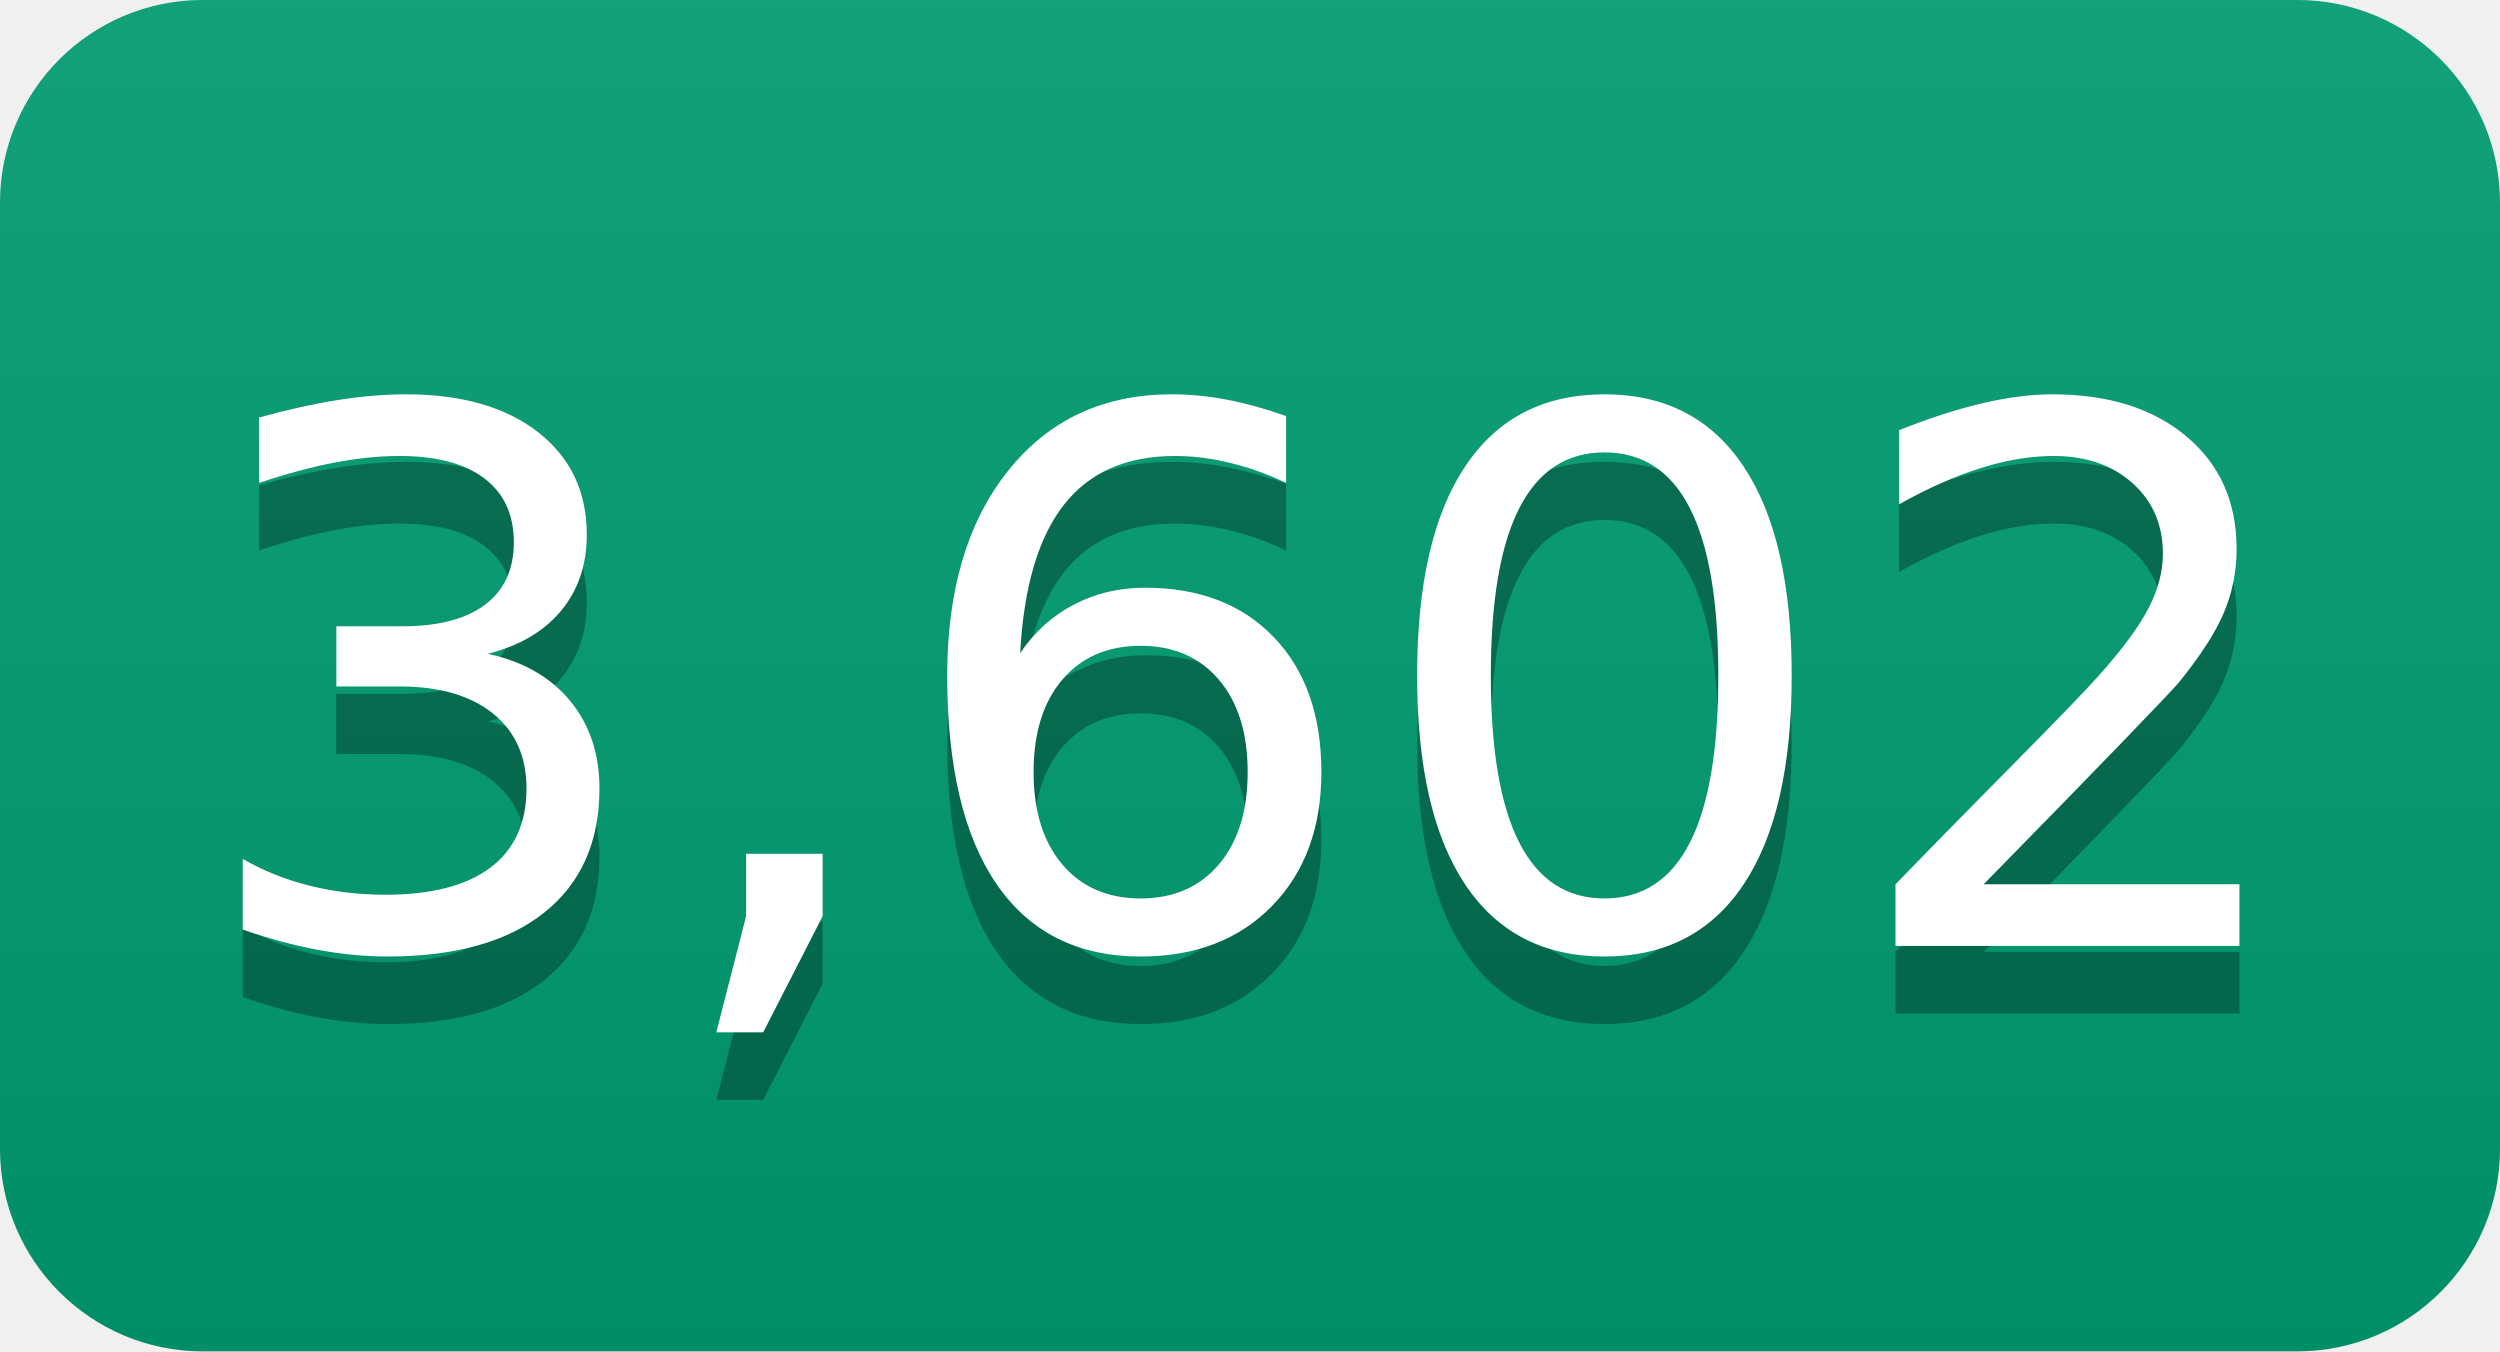
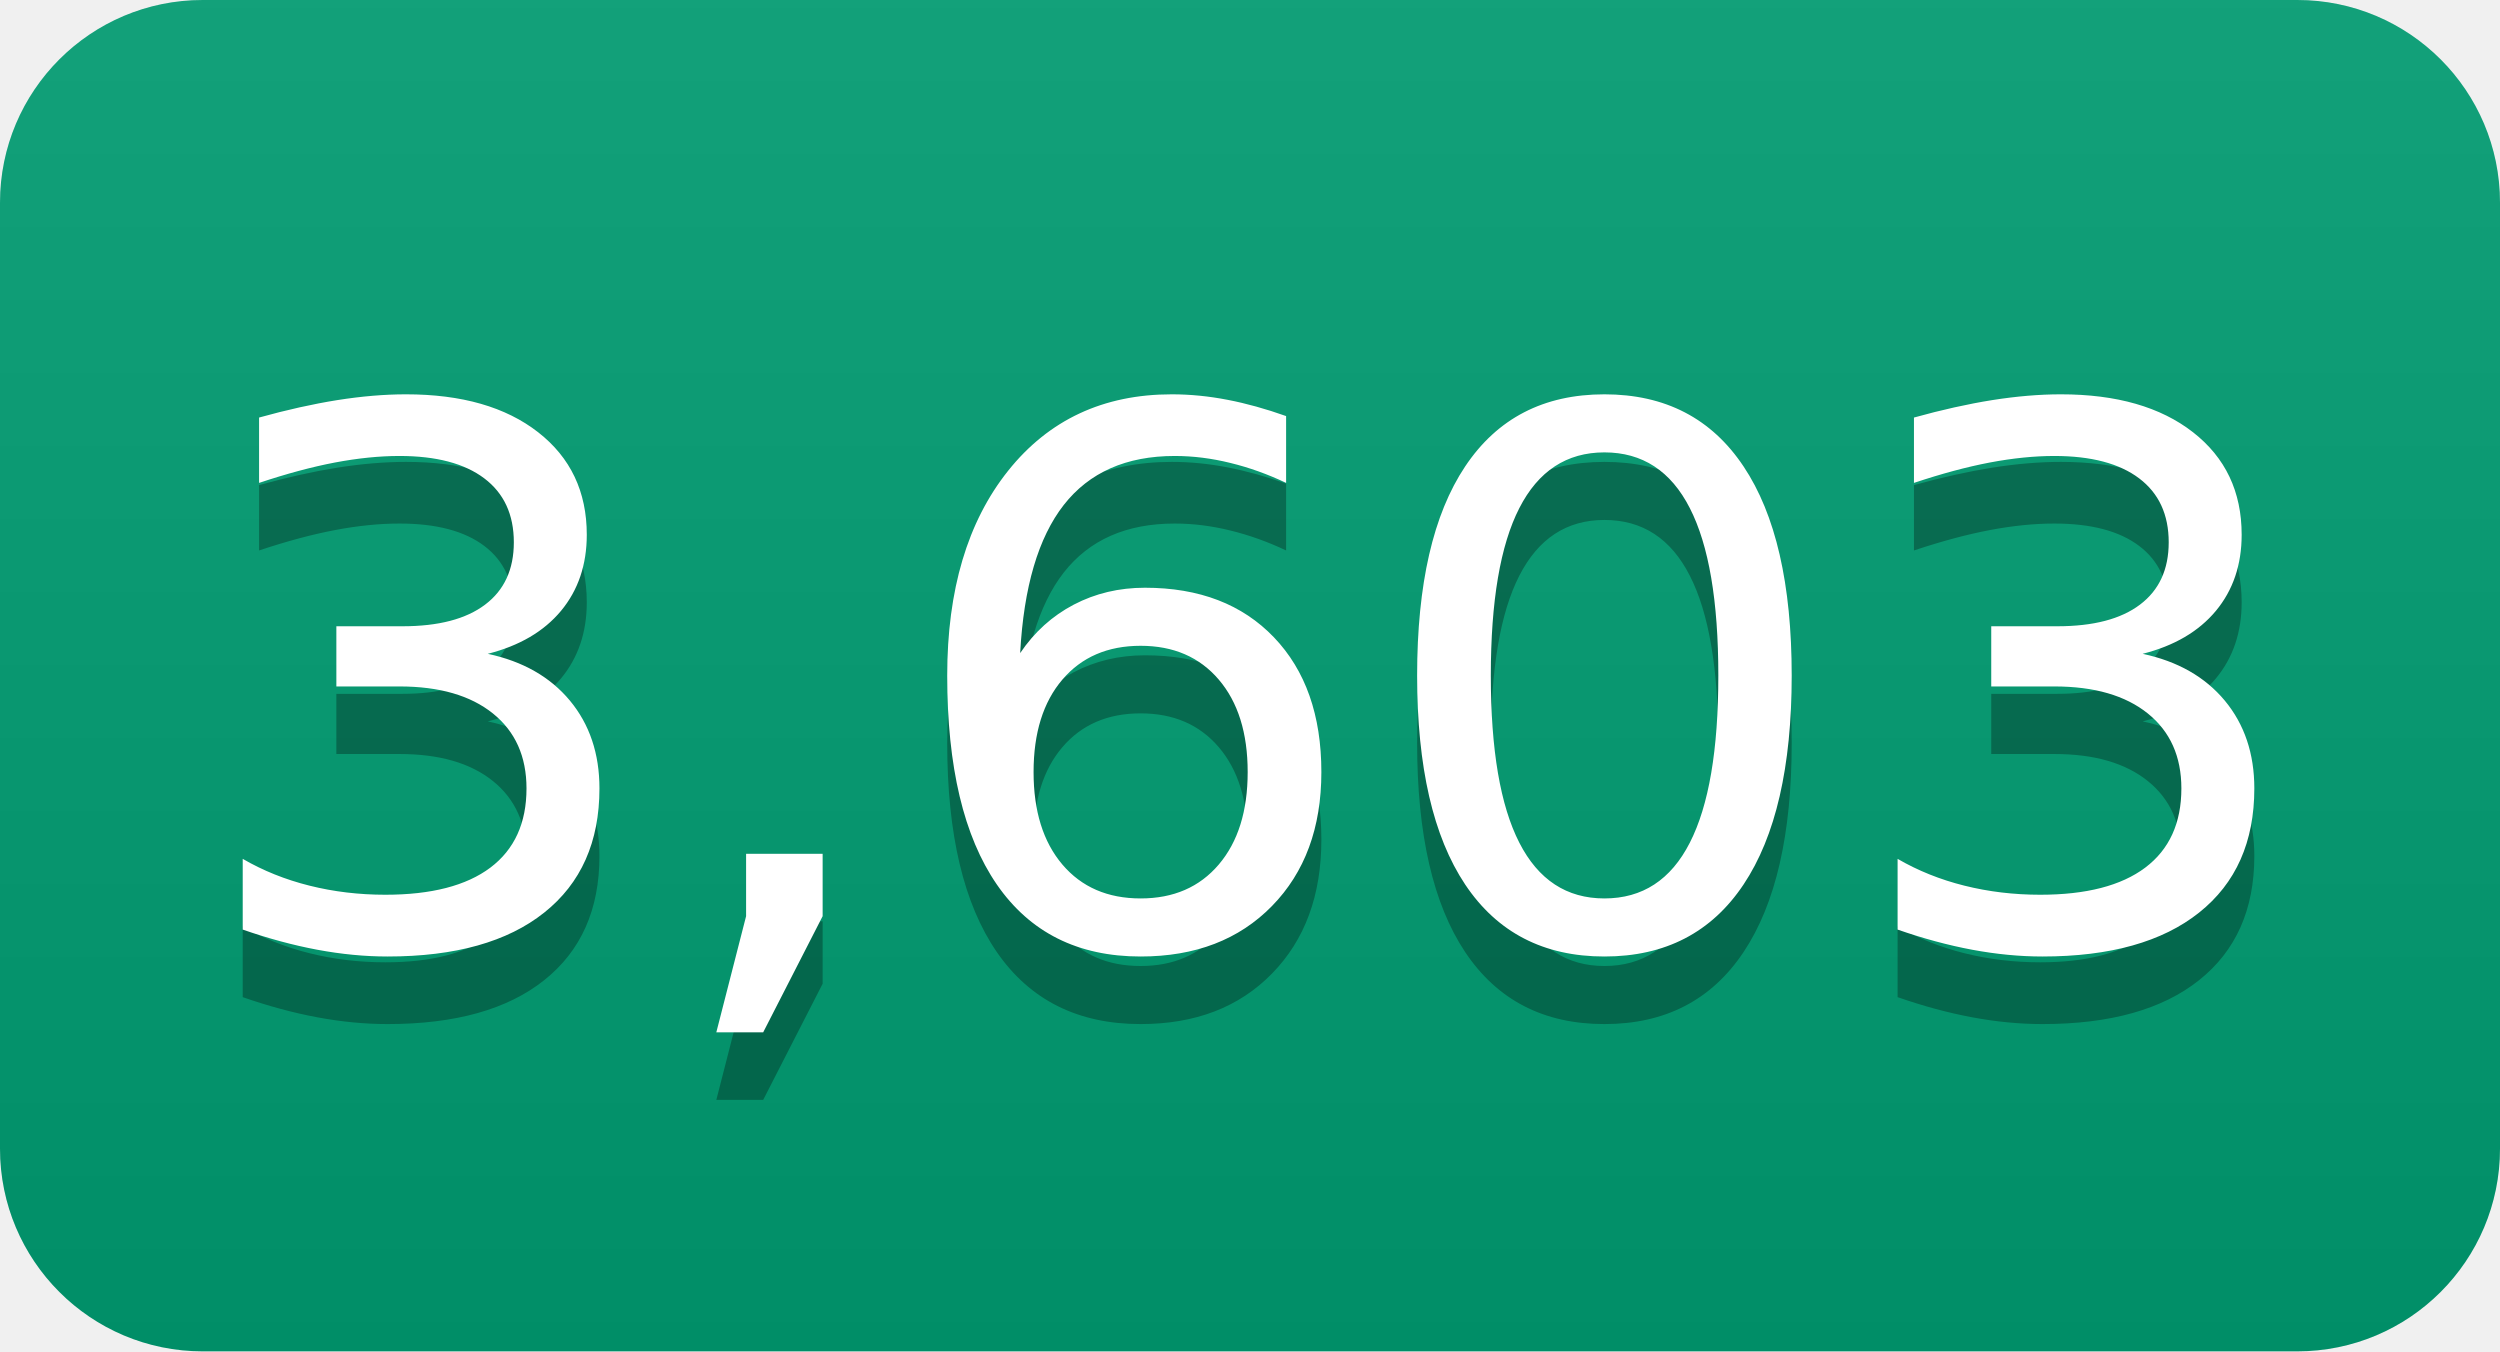
- <svg xmlns="http://www.w3.org/2000/svg" width="37" height="20" role="img" aria-label="3,602">
+ <svg xmlns="http://www.w3.org/2000/svg" width="37" height="20" role="img" aria-label="3,603">
  <linearGradient id="s" x2="0" y2="100%">
    <stop offset="0" stop-color="#bbb" stop-opacity=".1" />
    <stop offset="1" stop-opacity=".1" />
  </linearGradient>
  <clipPath id="r">
    <rect width="37" height="20" rx="3" fill="#fff" />
  </clipPath>
  <g clip-path="url(#r)">
    <rect width="0" height="20" fill="#009e73" />
    <rect x="0" width="37" height="20" fill="#009e73" />
    <rect width="37" height="20" fill="url(#s)" />
  </g>
  <g fill="#fff" text-anchor="middle" font-family="Verdana,Geneva,DejaVu Sans,sans-serif" text-rendering="geometricPrecision" font-size="110">
-     <text aria-hidden="true" x="185" y="150" fill="#010101" fill-opacity=".3" transform="scale(.1)" textLength="270">3,602</text>
-     <text x="185" y="140" transform="scale(.1)" fill="#fff" textLength="270">3,602</text>
+     <text aria-hidden="true" x="185" y="150" fill="#010101" fill-opacity=".3" transform="scale(.1)" textLength="270">3,603</text>
+     <text x="185" y="140" transform="scale(.1)" fill="#fff" textLength="270">3,603</text>
  </g>
</svg>
